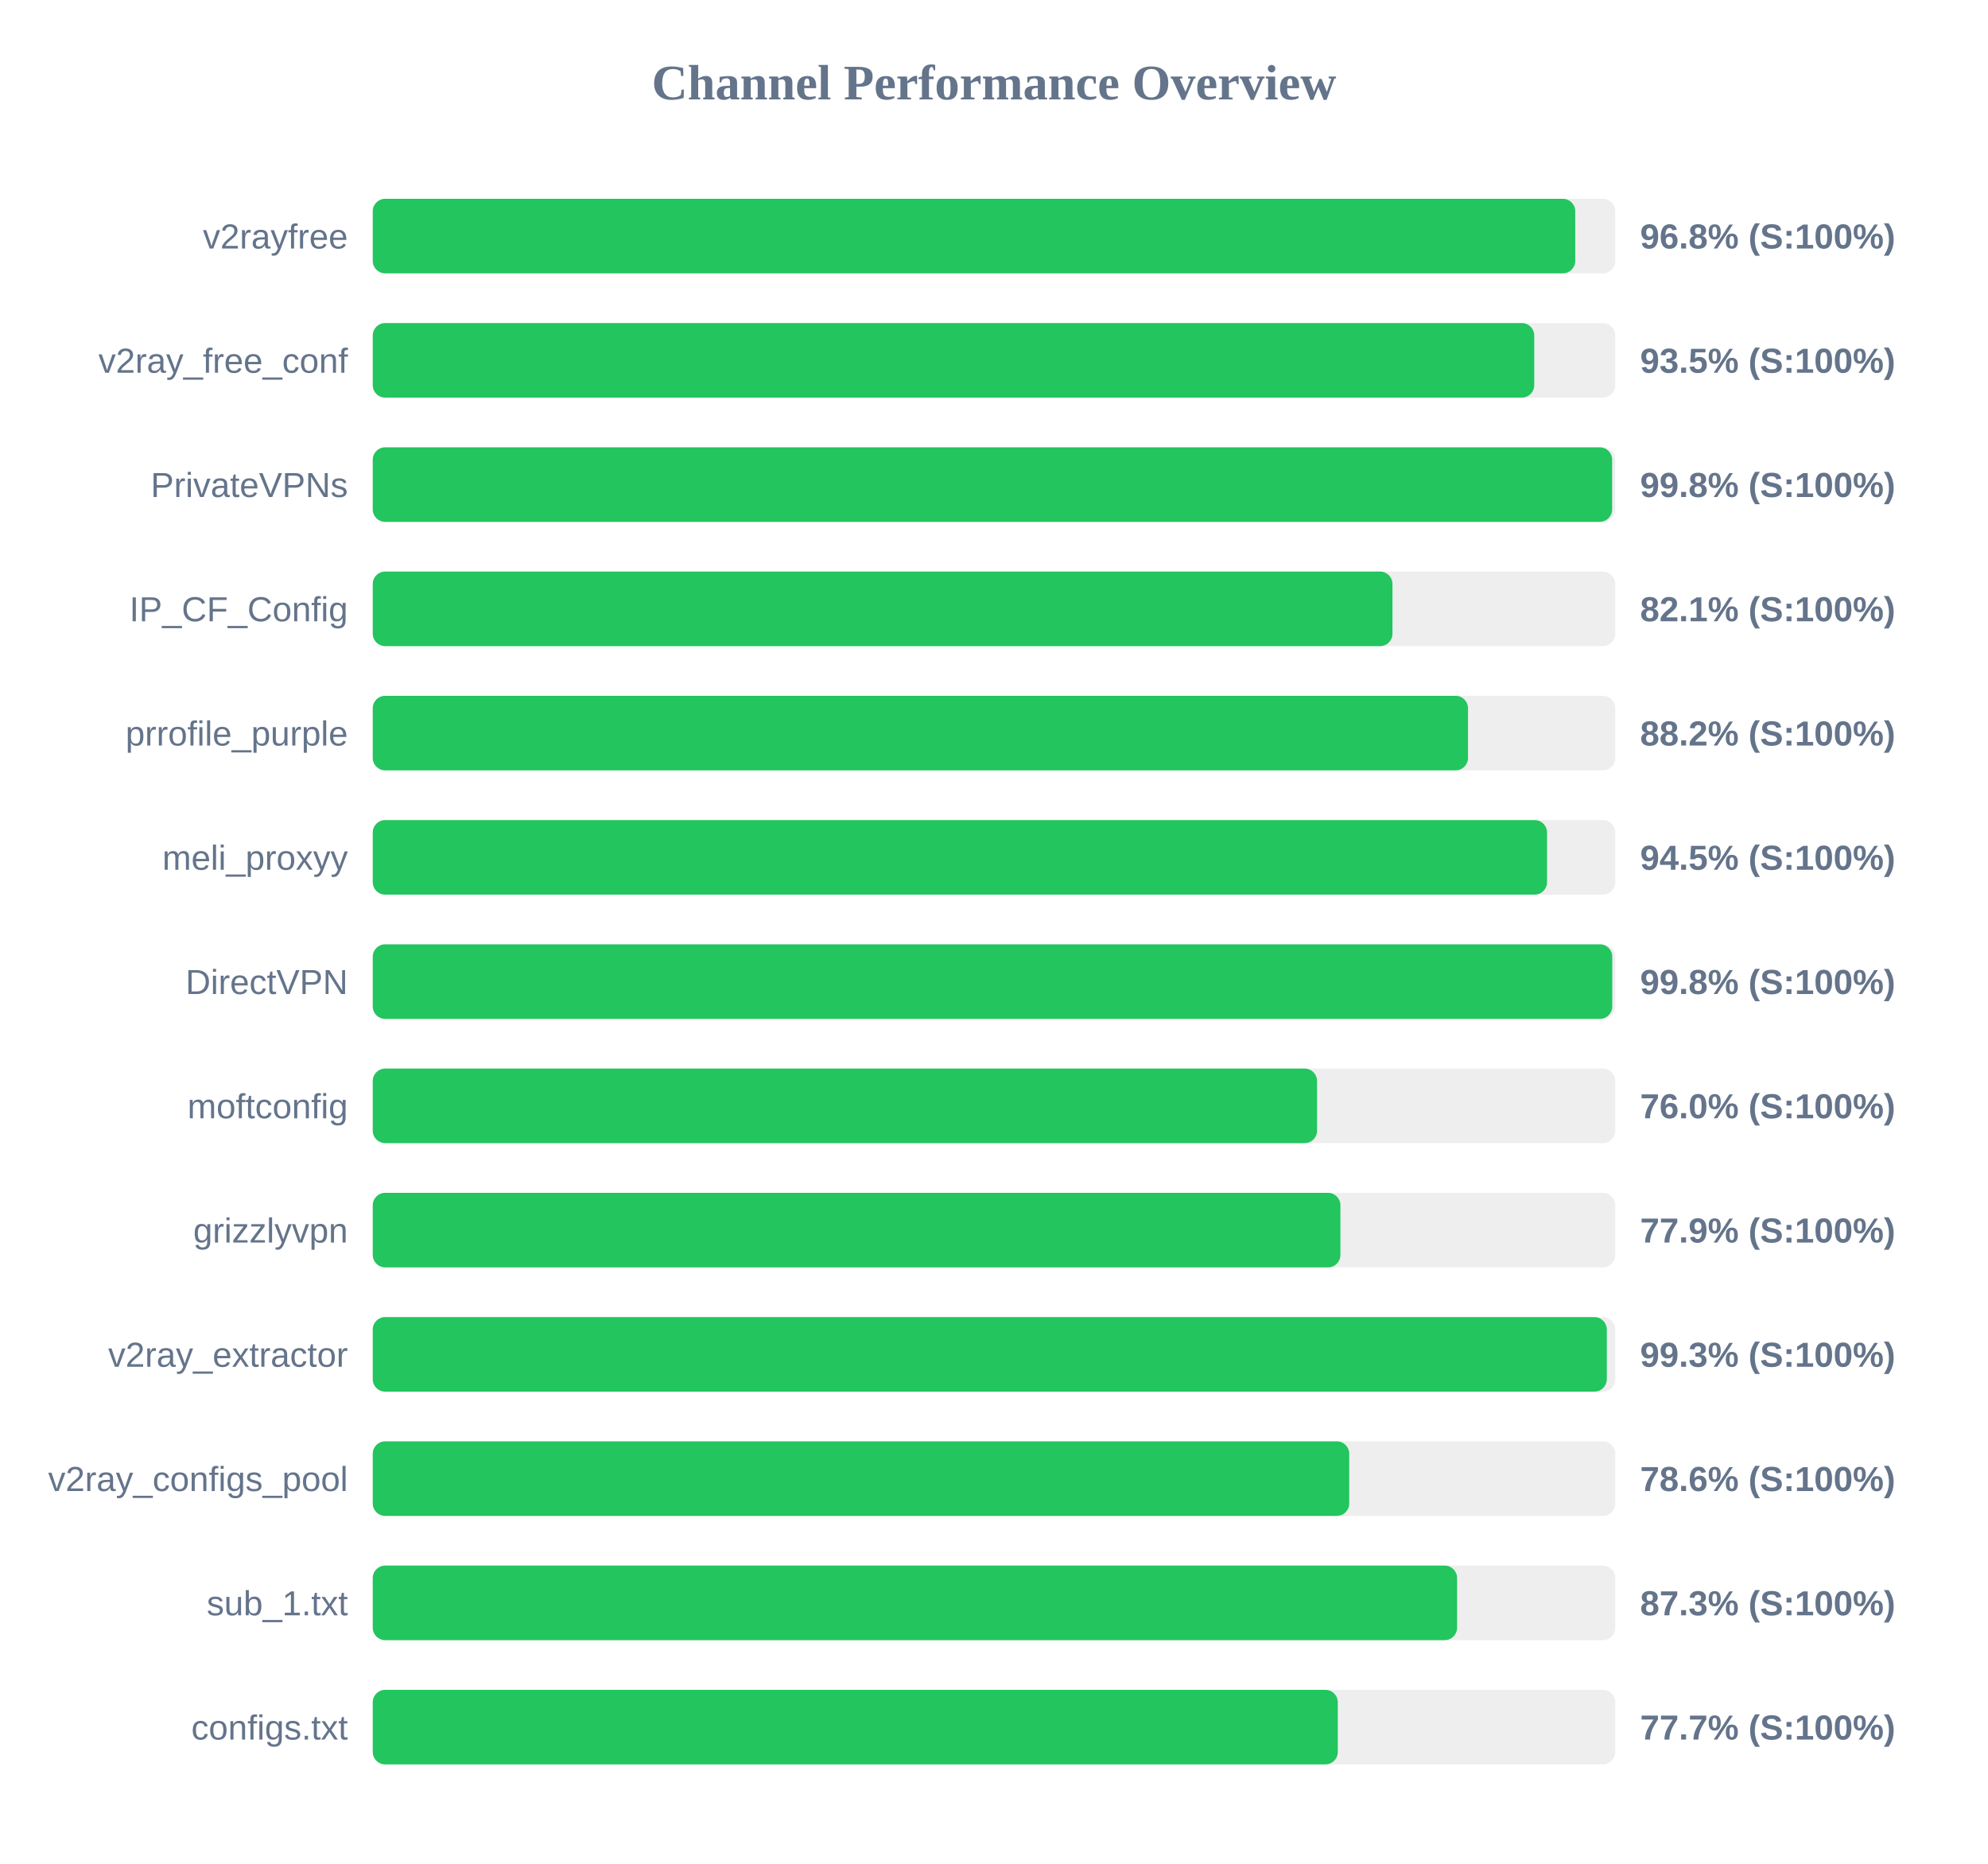
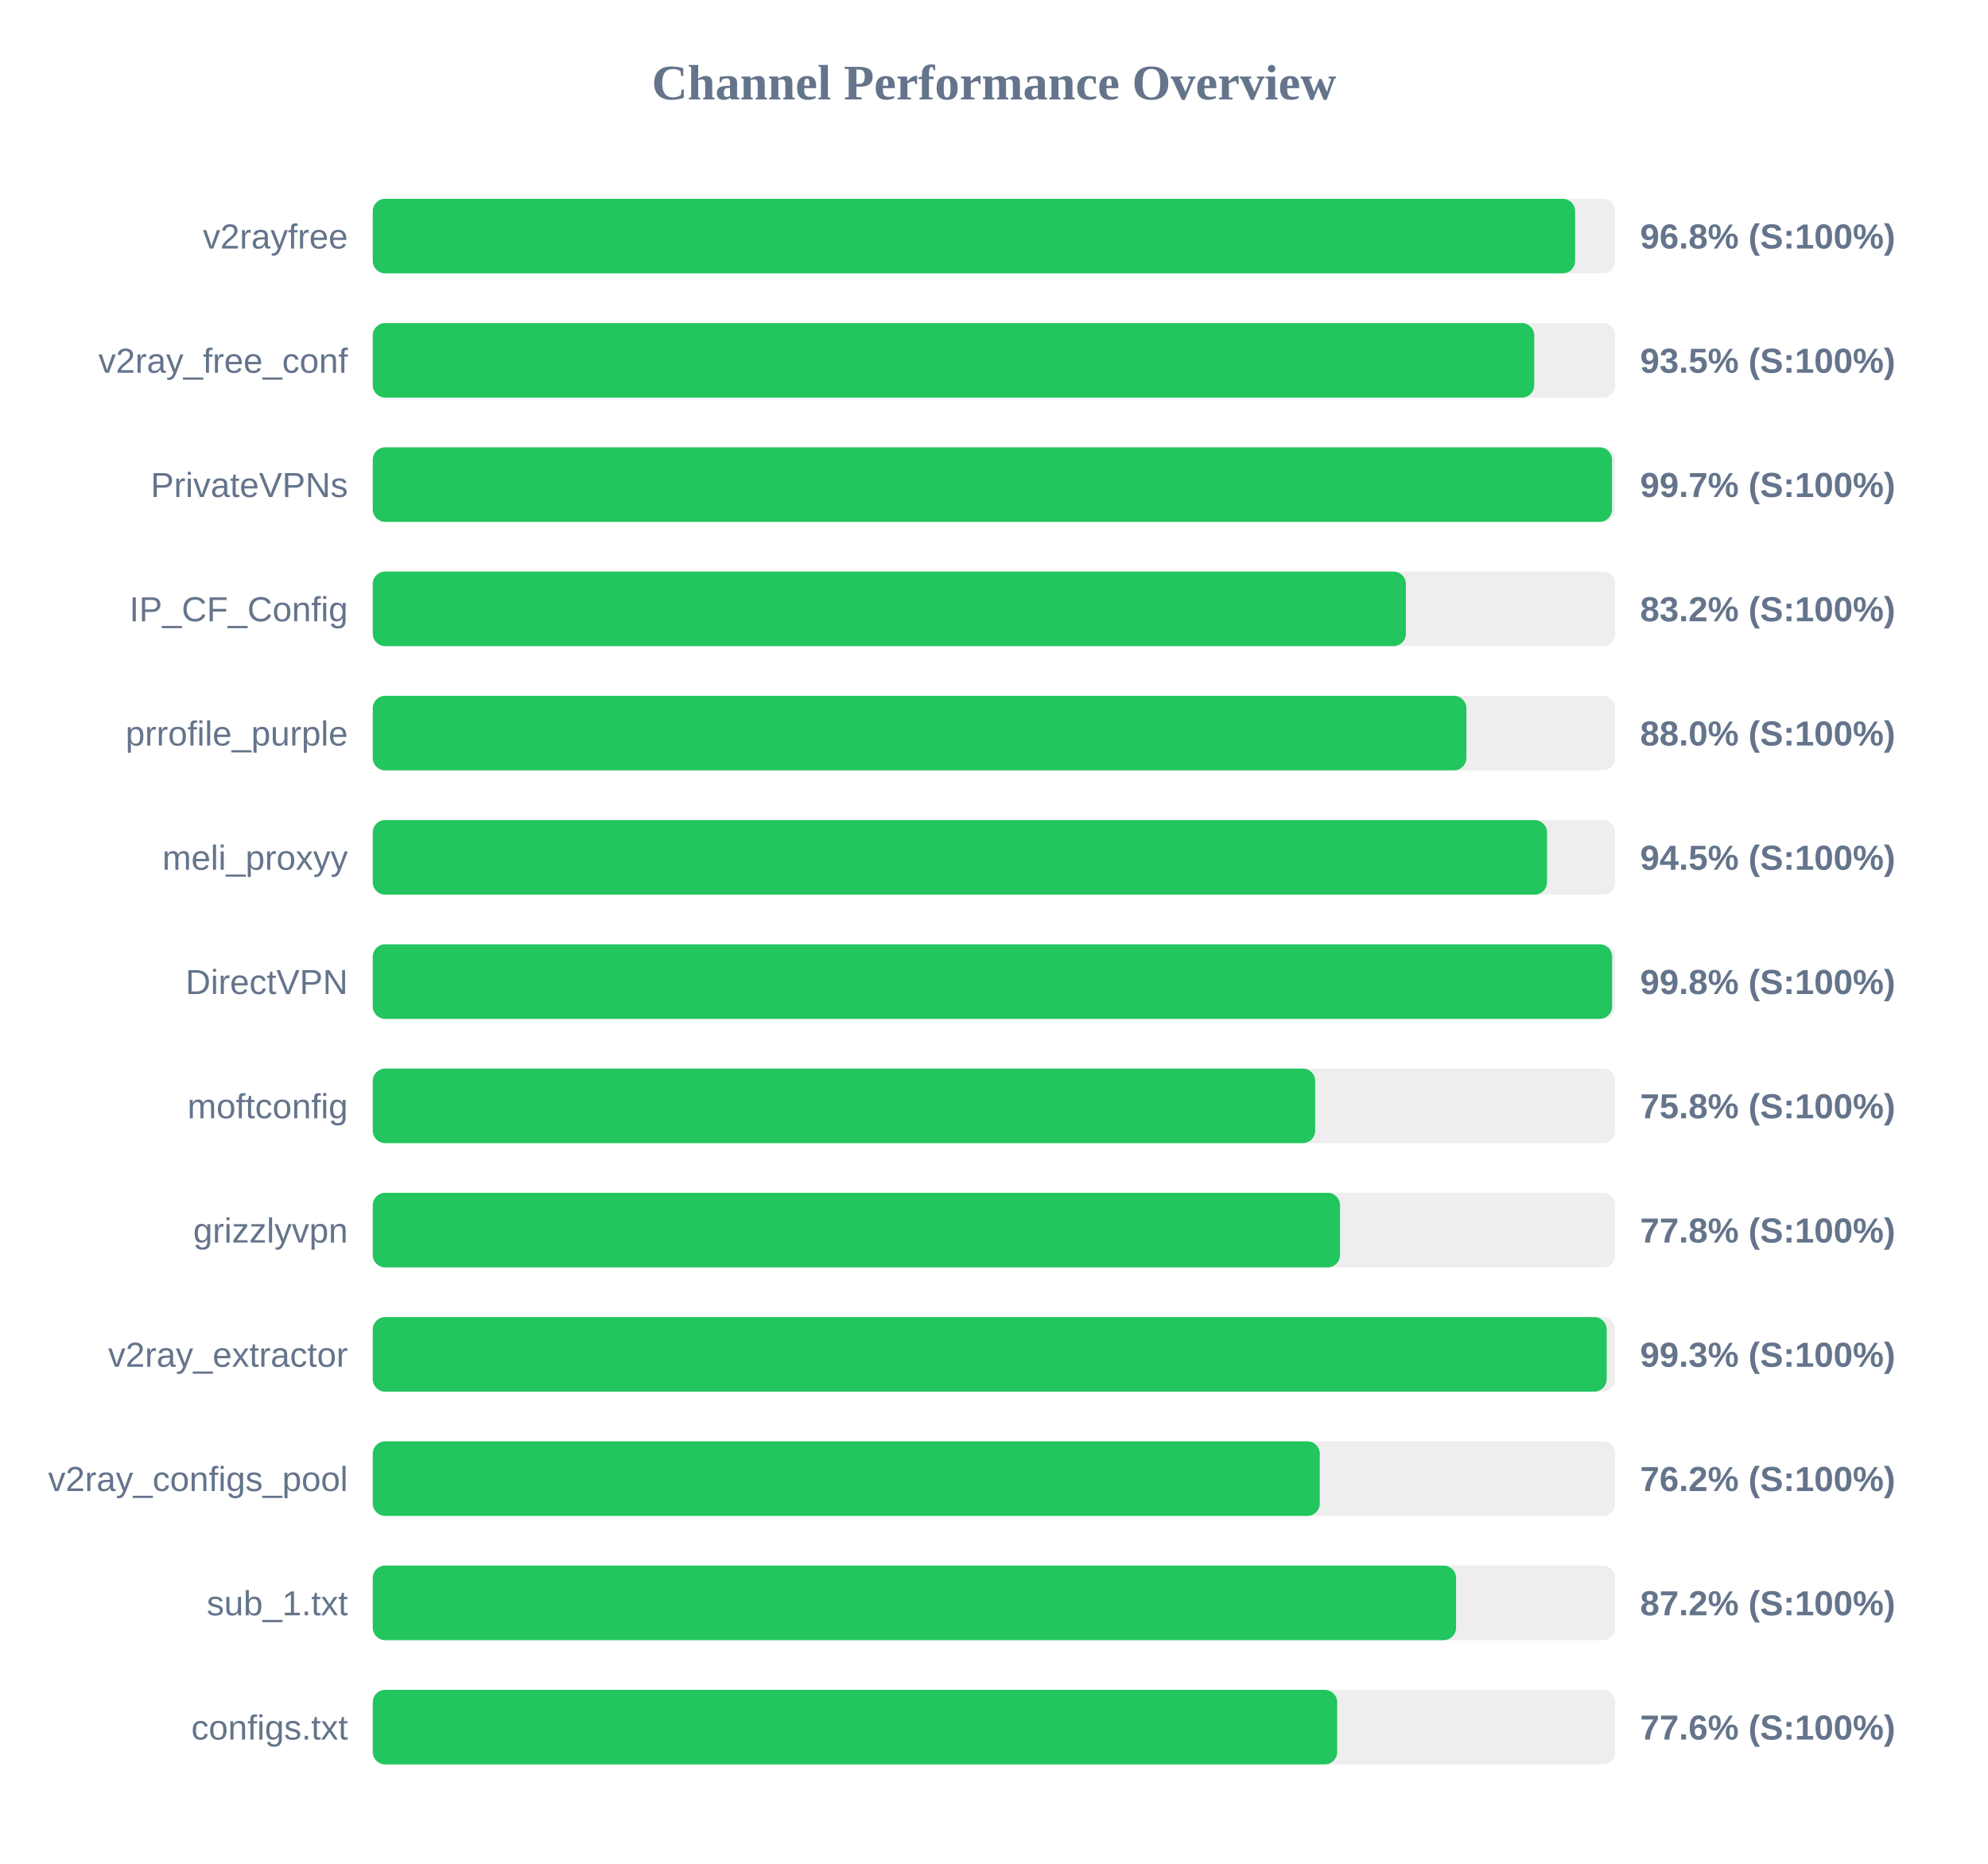
<svg xmlns="http://www.w3.org/2000/svg" width="800" height="750" version="1.1">
  <style>
        .row { font: 14px Arial; fill: #64748b; }
        .score { font: bold 14px Arial; fill: #64748b; }
    </style>
  <text x="400" y="40" text-anchor="middle" font-size="20px" font-weight="bold" fill="#64748b">Channel Performance Overview</text>
  <rect x="150" y="80" width="500" height="30" fill="#eee" rx="5" />
-   <rect x="150" y="80" width="483.9" height="30" fill="#22c55e" rx="5" />
+   <rect x="150" y="80" width="483.85" height="30" fill="#22c55e" rx="5" />
  <text x="140" y="100" text-anchor="end" class="row">v2rayfree</text>
  <text x="660" y="100" text-anchor="start" class="score">96.8% (S:100%)</text>
  <rect x="150" y="130" width="500" height="30" fill="#eee" rx="5" />
  <rect x="150" y="130" width="467.4" height="30" fill="#22c55e" rx="5" />
  <text x="140" y="150" text-anchor="end" class="row">v2ray_free_conf</text>
  <text x="660" y="150" text-anchor="start" class="score">93.5% (S:100%)</text>
  <rect x="150" y="180" width="500" height="30" fill="#eee" rx="5" />
-   <rect x="150" y="180" width="498.75" height="30" fill="#22c55e" rx="5" />
+   <rect x="150" y="180" width="498.7" height="30" fill="#22c55e" rx="5" />
  <text x="140" y="200" text-anchor="end" class="row">PrivateVPNs</text>
-   <text x="660" y="200" text-anchor="start" class="score">99.8% (S:100%)</text>
+   <text x="660" y="200" text-anchor="start" class="score">99.7% (S:100%)</text>
  <rect x="150" y="230" width="500" height="30" fill="#eee" rx="5" />
-   <rect x="150" y="230" width="410.35" height="30" fill="#22c55e" rx="5" />
+   <rect x="150" y="230" width="415.75" height="30" fill="#22c55e" rx="5" />
  <text x="140" y="250" text-anchor="end" class="row">IP_CF_Config</text>
-   <text x="660" y="250" text-anchor="start" class="score">82.1% (S:100%)</text>
+   <text x="660" y="250" text-anchor="start" class="score">83.2% (S:100%)</text>
  <rect x="150" y="280" width="500" height="30" fill="#eee" rx="5" />
-   <rect x="150" y="280" width="440.75" height="30" fill="#22c55e" rx="5" />
+   <rect x="150" y="280" width="440.1" height="30" fill="#22c55e" rx="5" />
  <text x="140" y="300" text-anchor="end" class="row">prrofile_purple</text>
-   <text x="660" y="300" text-anchor="start" class="score">88.2% (S:100%)</text>
+   <text x="660" y="300" text-anchor="start" class="score">88.0% (S:100%)</text>
  <rect x="150" y="330" width="500" height="30" fill="#eee" rx="5" />
  <rect x="150" y="330" width="472.55" height="30" fill="#22c55e" rx="5" />
  <text x="140" y="350" text-anchor="end" class="row">meli_proxyy</text>
  <text x="660" y="350" text-anchor="start" class="score">94.5% (S:100%)</text>
  <rect x="150" y="380" width="500" height="30" fill="#eee" rx="5" />
-   <rect x="150" y="380" width="498.8" height="30" fill="#22c55e" rx="5" />
+   <rect x="150" y="380" width="498.75" height="30" fill="#22c55e" rx="5" />
  <text x="140" y="400" text-anchor="end" class="row">DirectVPN</text>
  <text x="660" y="400" text-anchor="start" class="score">99.8% (S:100%)</text>
  <rect x="150" y="430" width="500" height="30" fill="#eee" rx="5" />
-   <rect x="150" y="430" width="380.0" height="30" fill="#22c55e" rx="5" />
+   <rect x="150" y="430" width="379.25" height="30" fill="#22c55e" rx="5" />
  <text x="140" y="450" text-anchor="end" class="row">moftconfig</text>
-   <text x="660" y="450" text-anchor="start" class="score">76.0% (S:100%)</text>
+   <text x="660" y="450" text-anchor="start" class="score">75.8% (S:100%)</text>
  <rect x="150" y="480" width="500" height="30" fill="#eee" rx="5" />
-   <rect x="150" y="480" width="389.4" height="30" fill="#22c55e" rx="5" />
+   <rect x="150" y="480" width="389.25" height="30" fill="#22c55e" rx="5" />
  <text x="140" y="500" text-anchor="end" class="row">grizzlyvpn</text>
-   <text x="660" y="500" text-anchor="start" class="score">77.9% (S:100%)</text>
+   <text x="660" y="500" text-anchor="start" class="score">77.8% (S:100%)</text>
  <rect x="150" y="530" width="500" height="30" fill="#eee" rx="5" />
-   <rect x="150" y="530" width="496.6" height="30" fill="#22c55e" rx="5" />
+   <rect x="150" y="530" width="496.55" height="30" fill="#22c55e" rx="5" />
  <text x="140" y="550" text-anchor="end" class="row">v2ray_extractor</text>
  <text x="660" y="550" text-anchor="start" class="score">99.3% (S:100%)</text>
  <rect x="150" y="580" width="500" height="30" fill="#eee" rx="5" />
-   <rect x="150" y="580" width="392.95" height="30" fill="#22c55e" rx="5" />
+   <rect x="150" y="580" width="381.1" height="30" fill="#22c55e" rx="5" />
  <text x="140" y="600" text-anchor="end" class="row">v2ray_configs_pool</text>
-   <text x="660" y="600" text-anchor="start" class="score">78.6% (S:100%)</text>
+   <text x="660" y="600" text-anchor="start" class="score">76.2% (S:100%)</text>
  <rect x="150" y="630" width="500" height="30" fill="#eee" rx="5" />
-   <rect x="150" y="630" width="436.35" height="30" fill="#22c55e" rx="5" />
+   <rect x="150" y="630" width="435.95" height="30" fill="#22c55e" rx="5" />
  <text x="140" y="650" text-anchor="end" class="row">sub_1.txt</text>
-   <text x="660" y="650" text-anchor="start" class="score">87.3% (S:100%)</text>
+   <text x="660" y="650" text-anchor="start" class="score">87.2% (S:100%)</text>
  <rect x="150" y="680" width="500" height="30" fill="#eee" rx="5" />
-   <rect x="150" y="680" width="388.35" height="30" fill="#22c55e" rx="5" />
+   <rect x="150" y="680" width="388.1" height="30" fill="#22c55e" rx="5" />
  <text x="140" y="700" text-anchor="end" class="row">configs.txt</text>
-   <text x="660" y="700" text-anchor="start" class="score">77.7% (S:100%)</text>
+   <text x="660" y="700" text-anchor="start" class="score">77.6% (S:100%)</text>
</svg>
